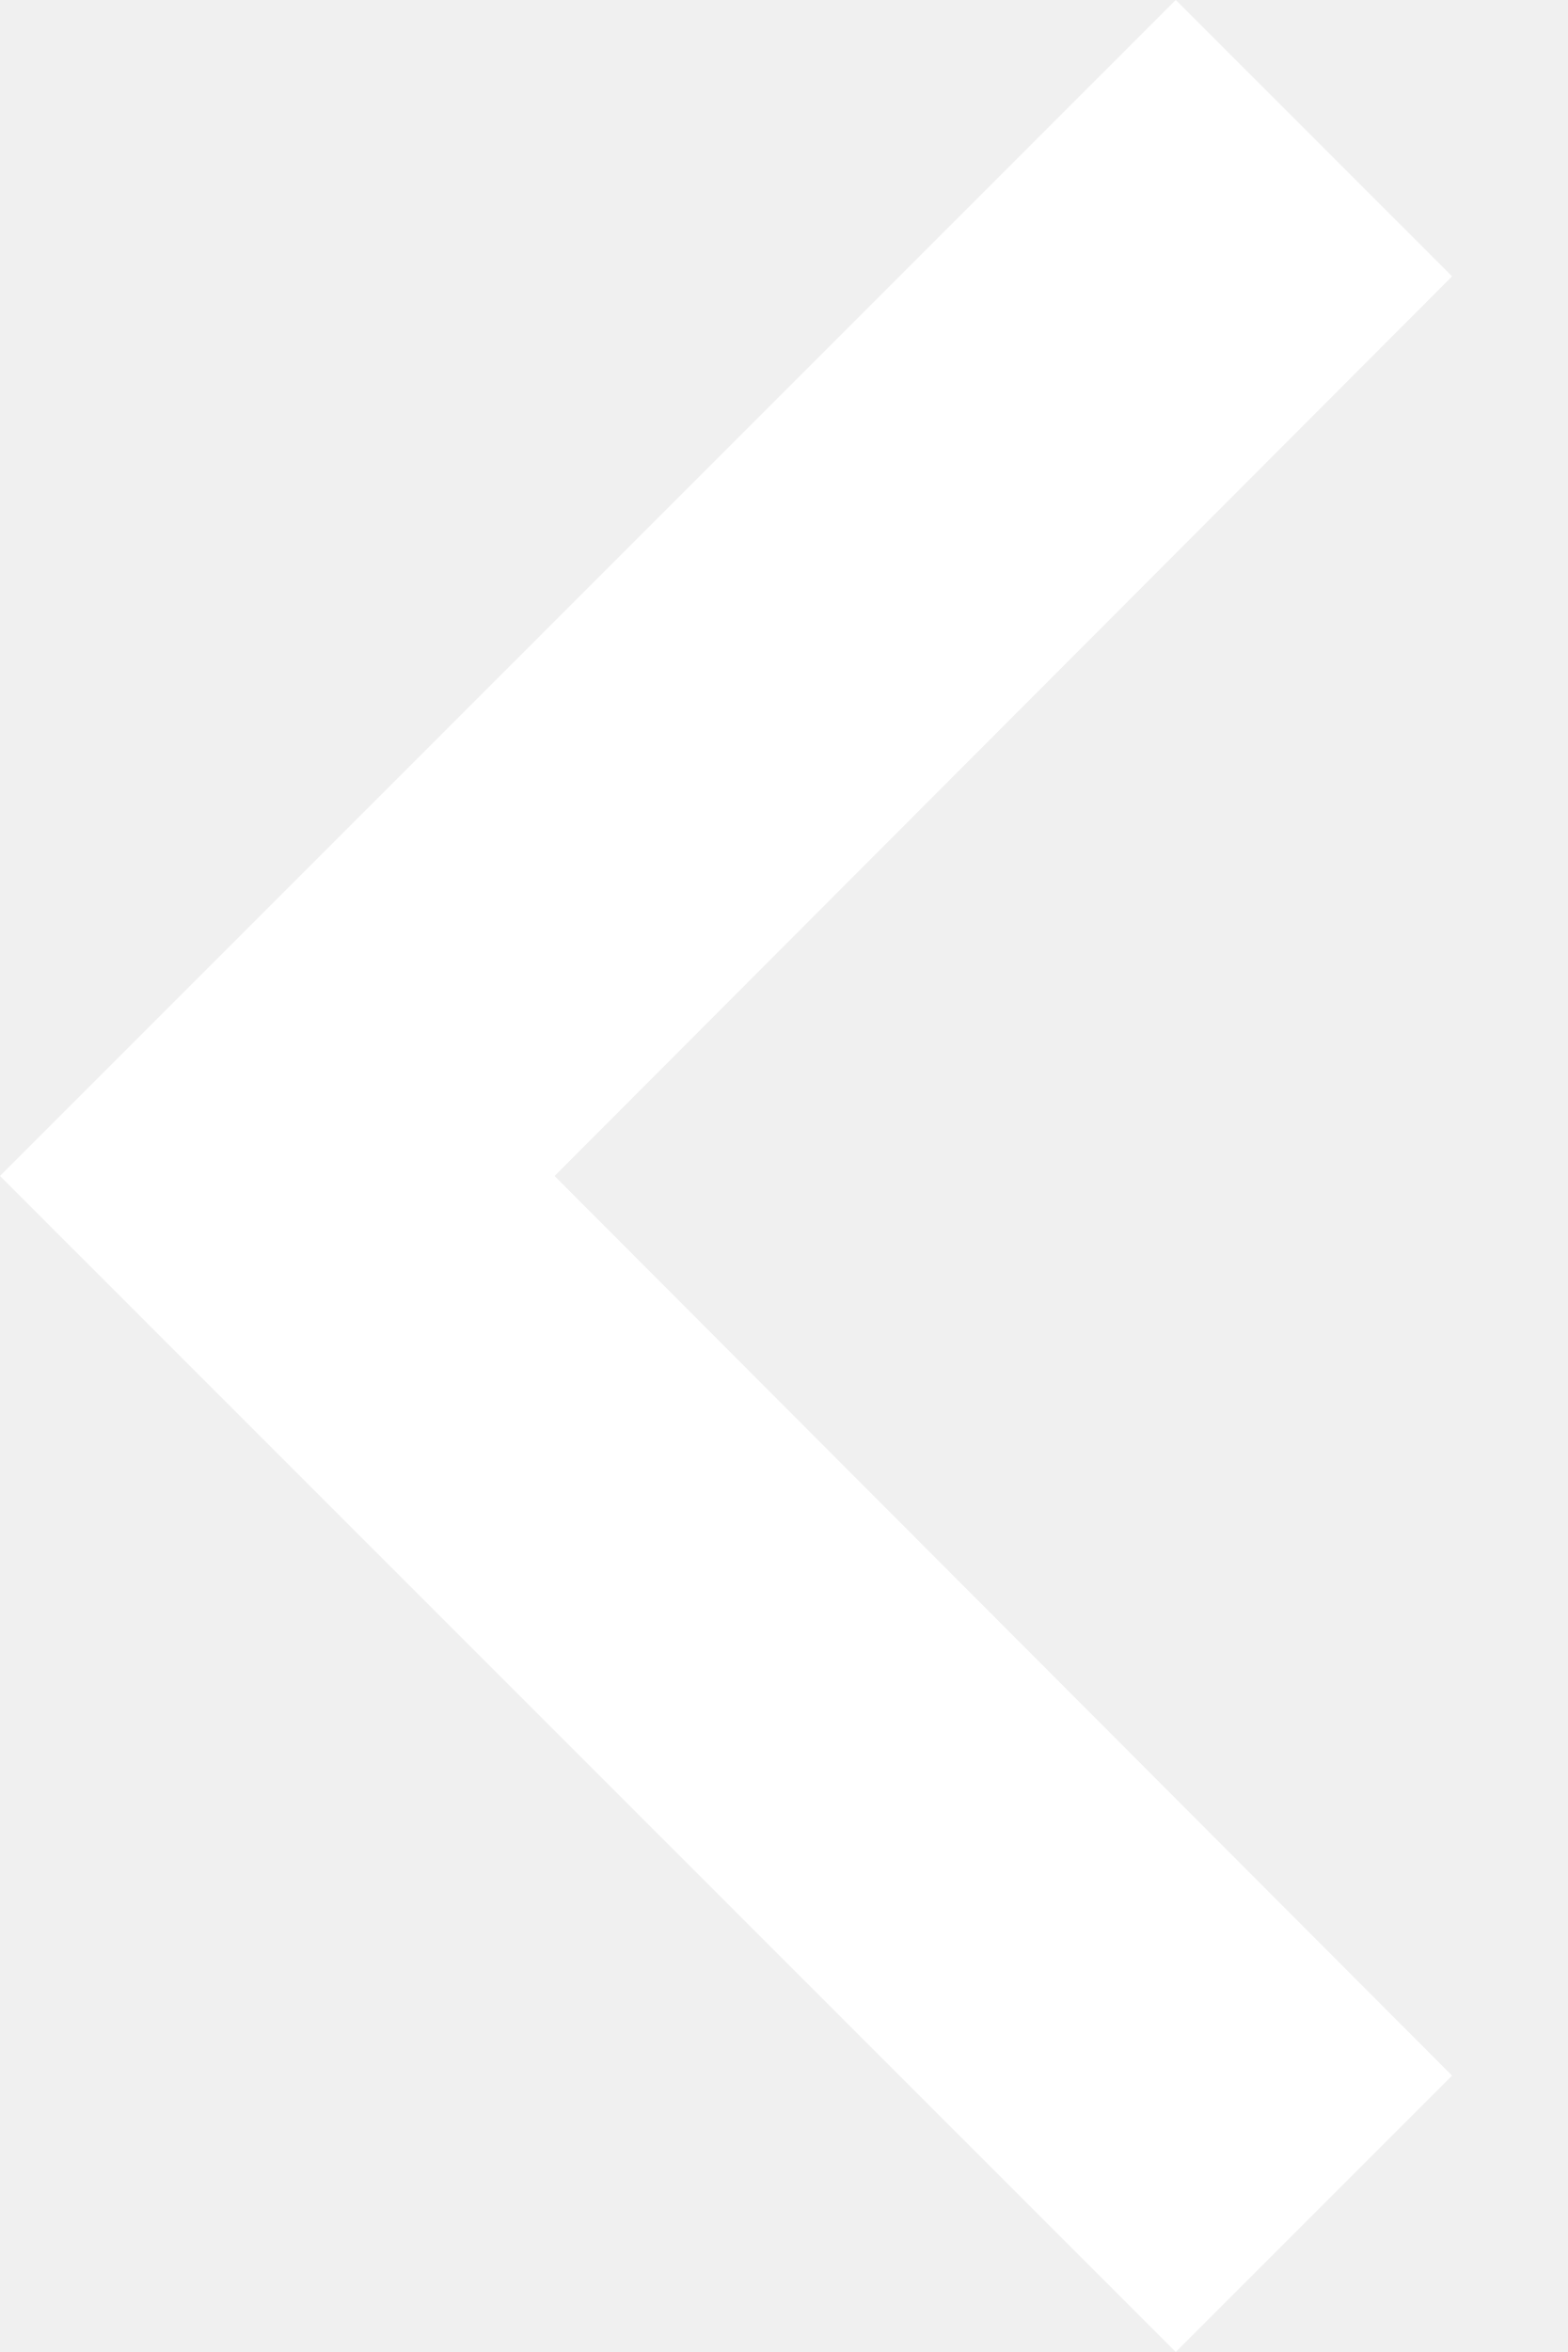
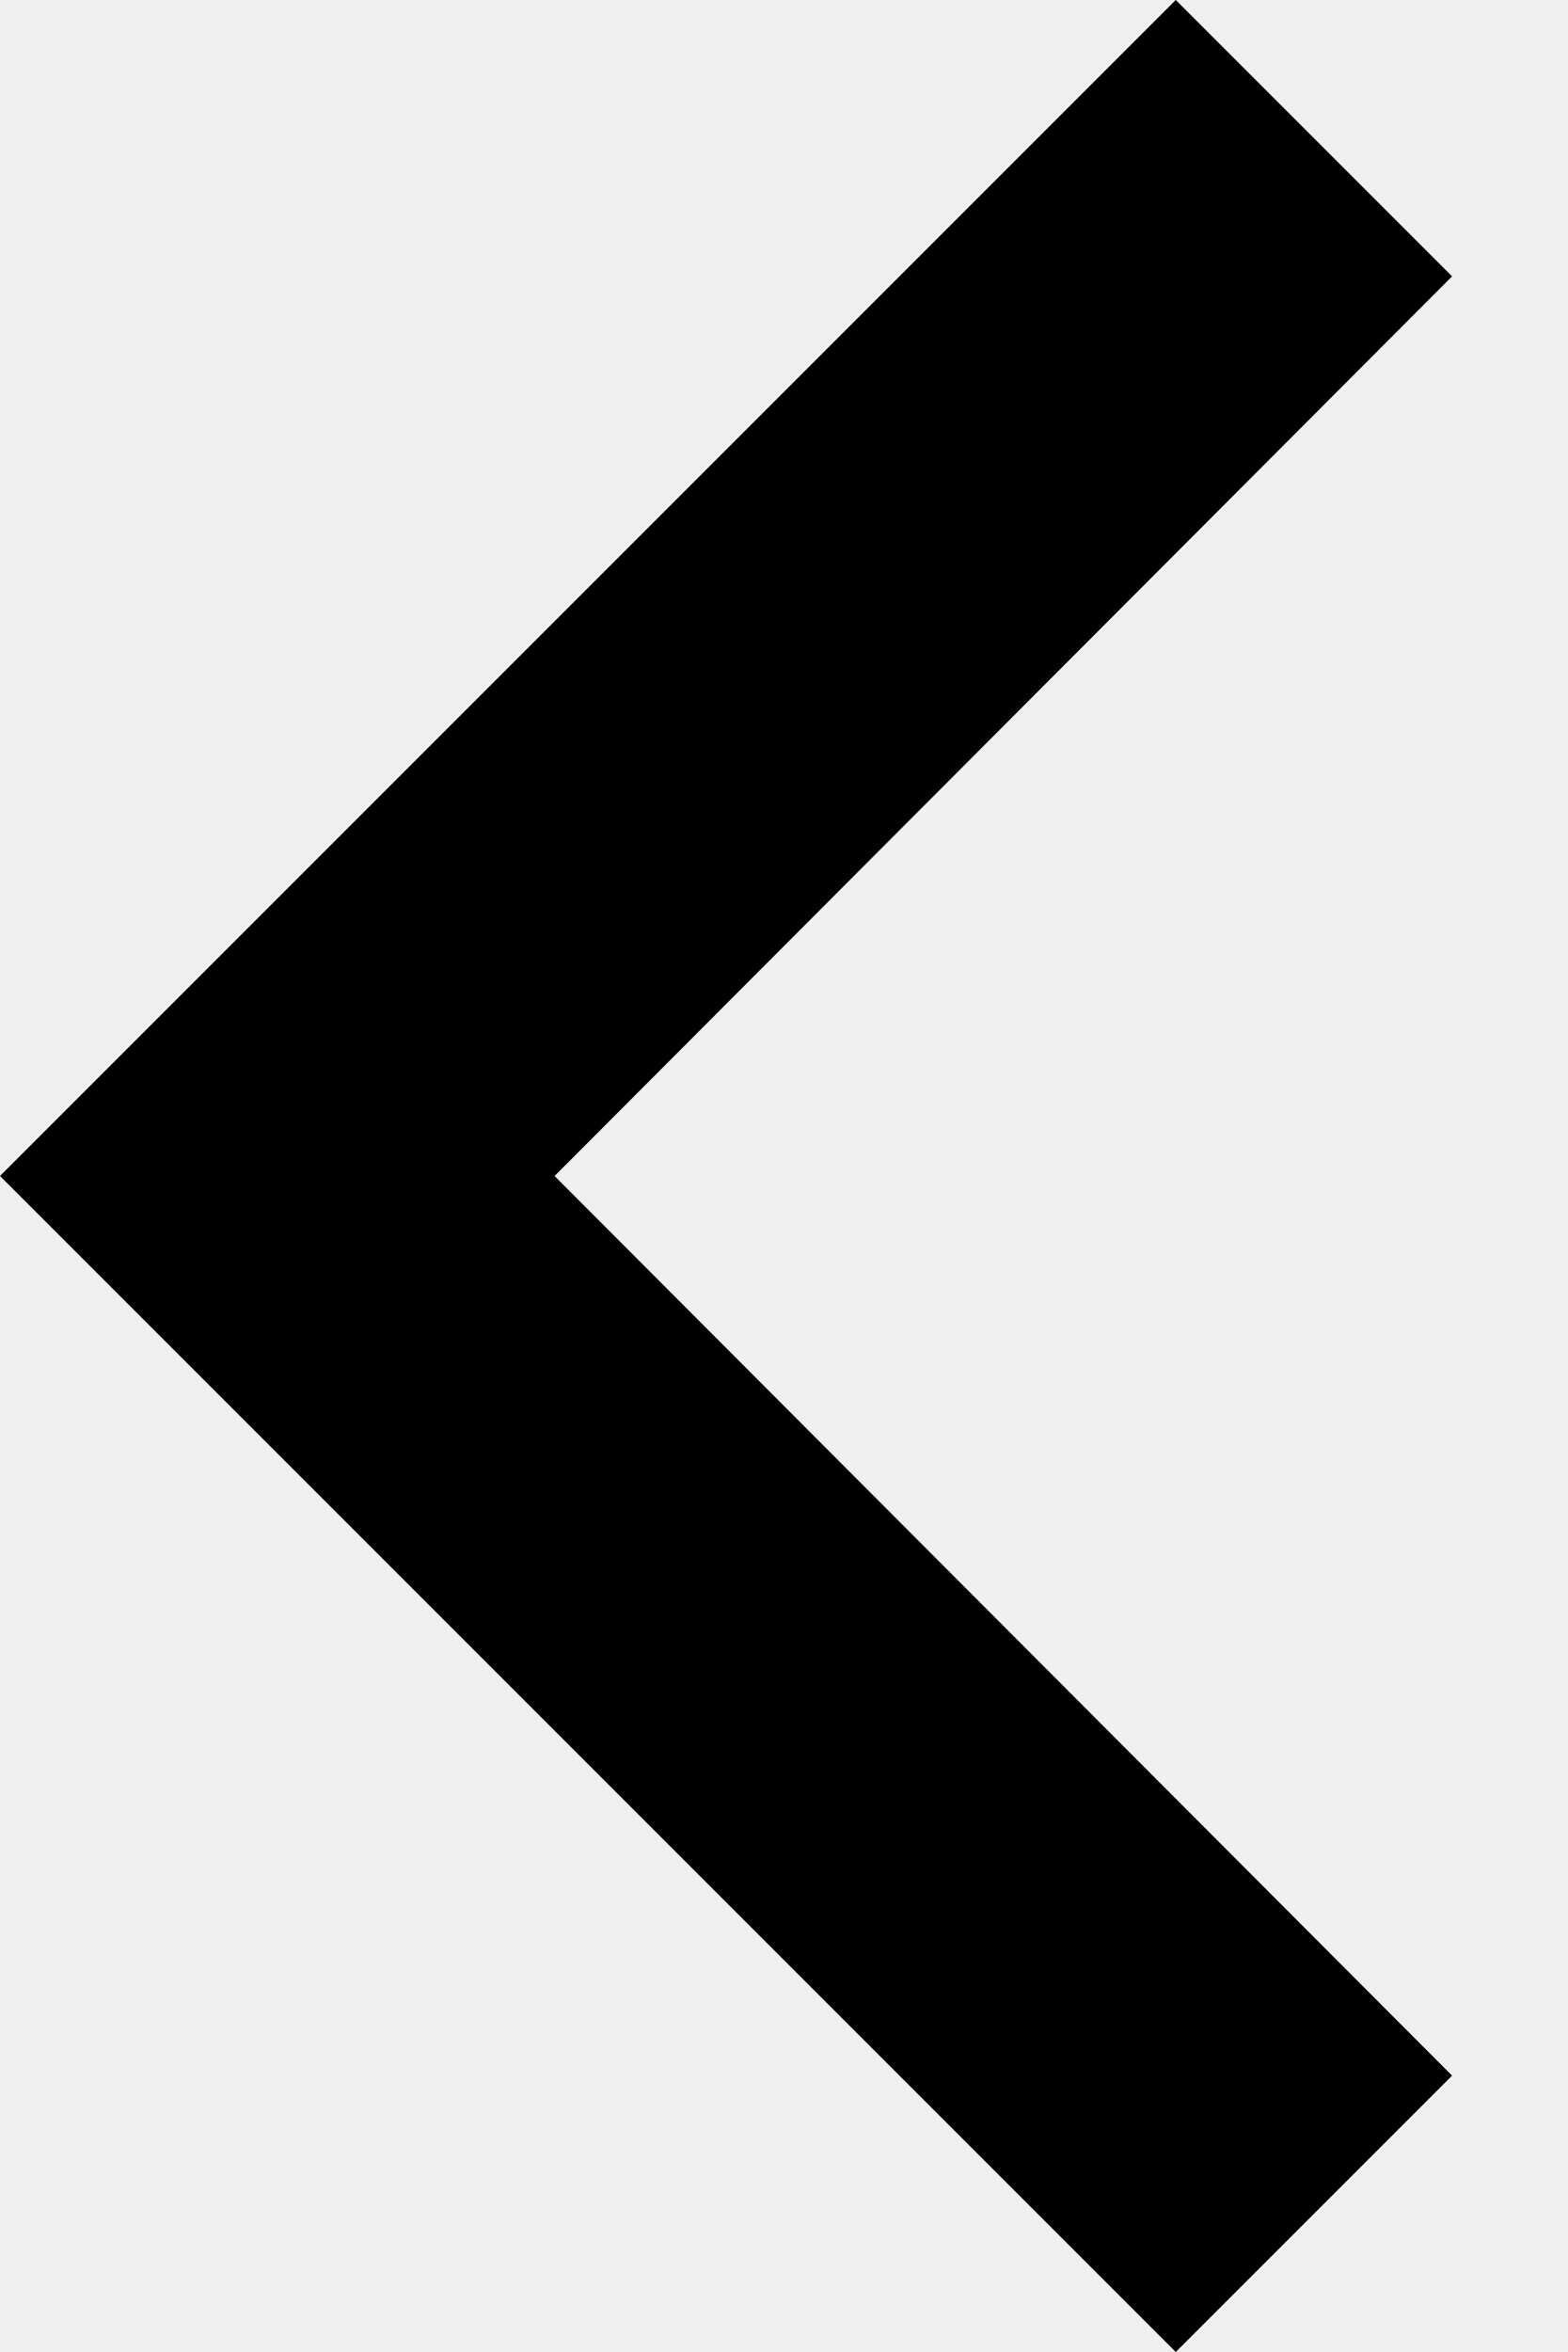
- <svg xmlns="http://www.w3.org/2000/svg" width="8" height="12" fill="none">
-   <path d="M7.41 10.59 2.83 6l4.58-4.59L6 0 0 6l6 6 1.41-1.41Z" fill="#fff" />
+ <svg xmlns="http://www.w3.org/2000/svg" width="8" height="12">
+   <path d="M7.41 10.59 2.83 6l4.58-4.59L6 0 0 6l6 6 1.41-1.41Z" />
</svg>
